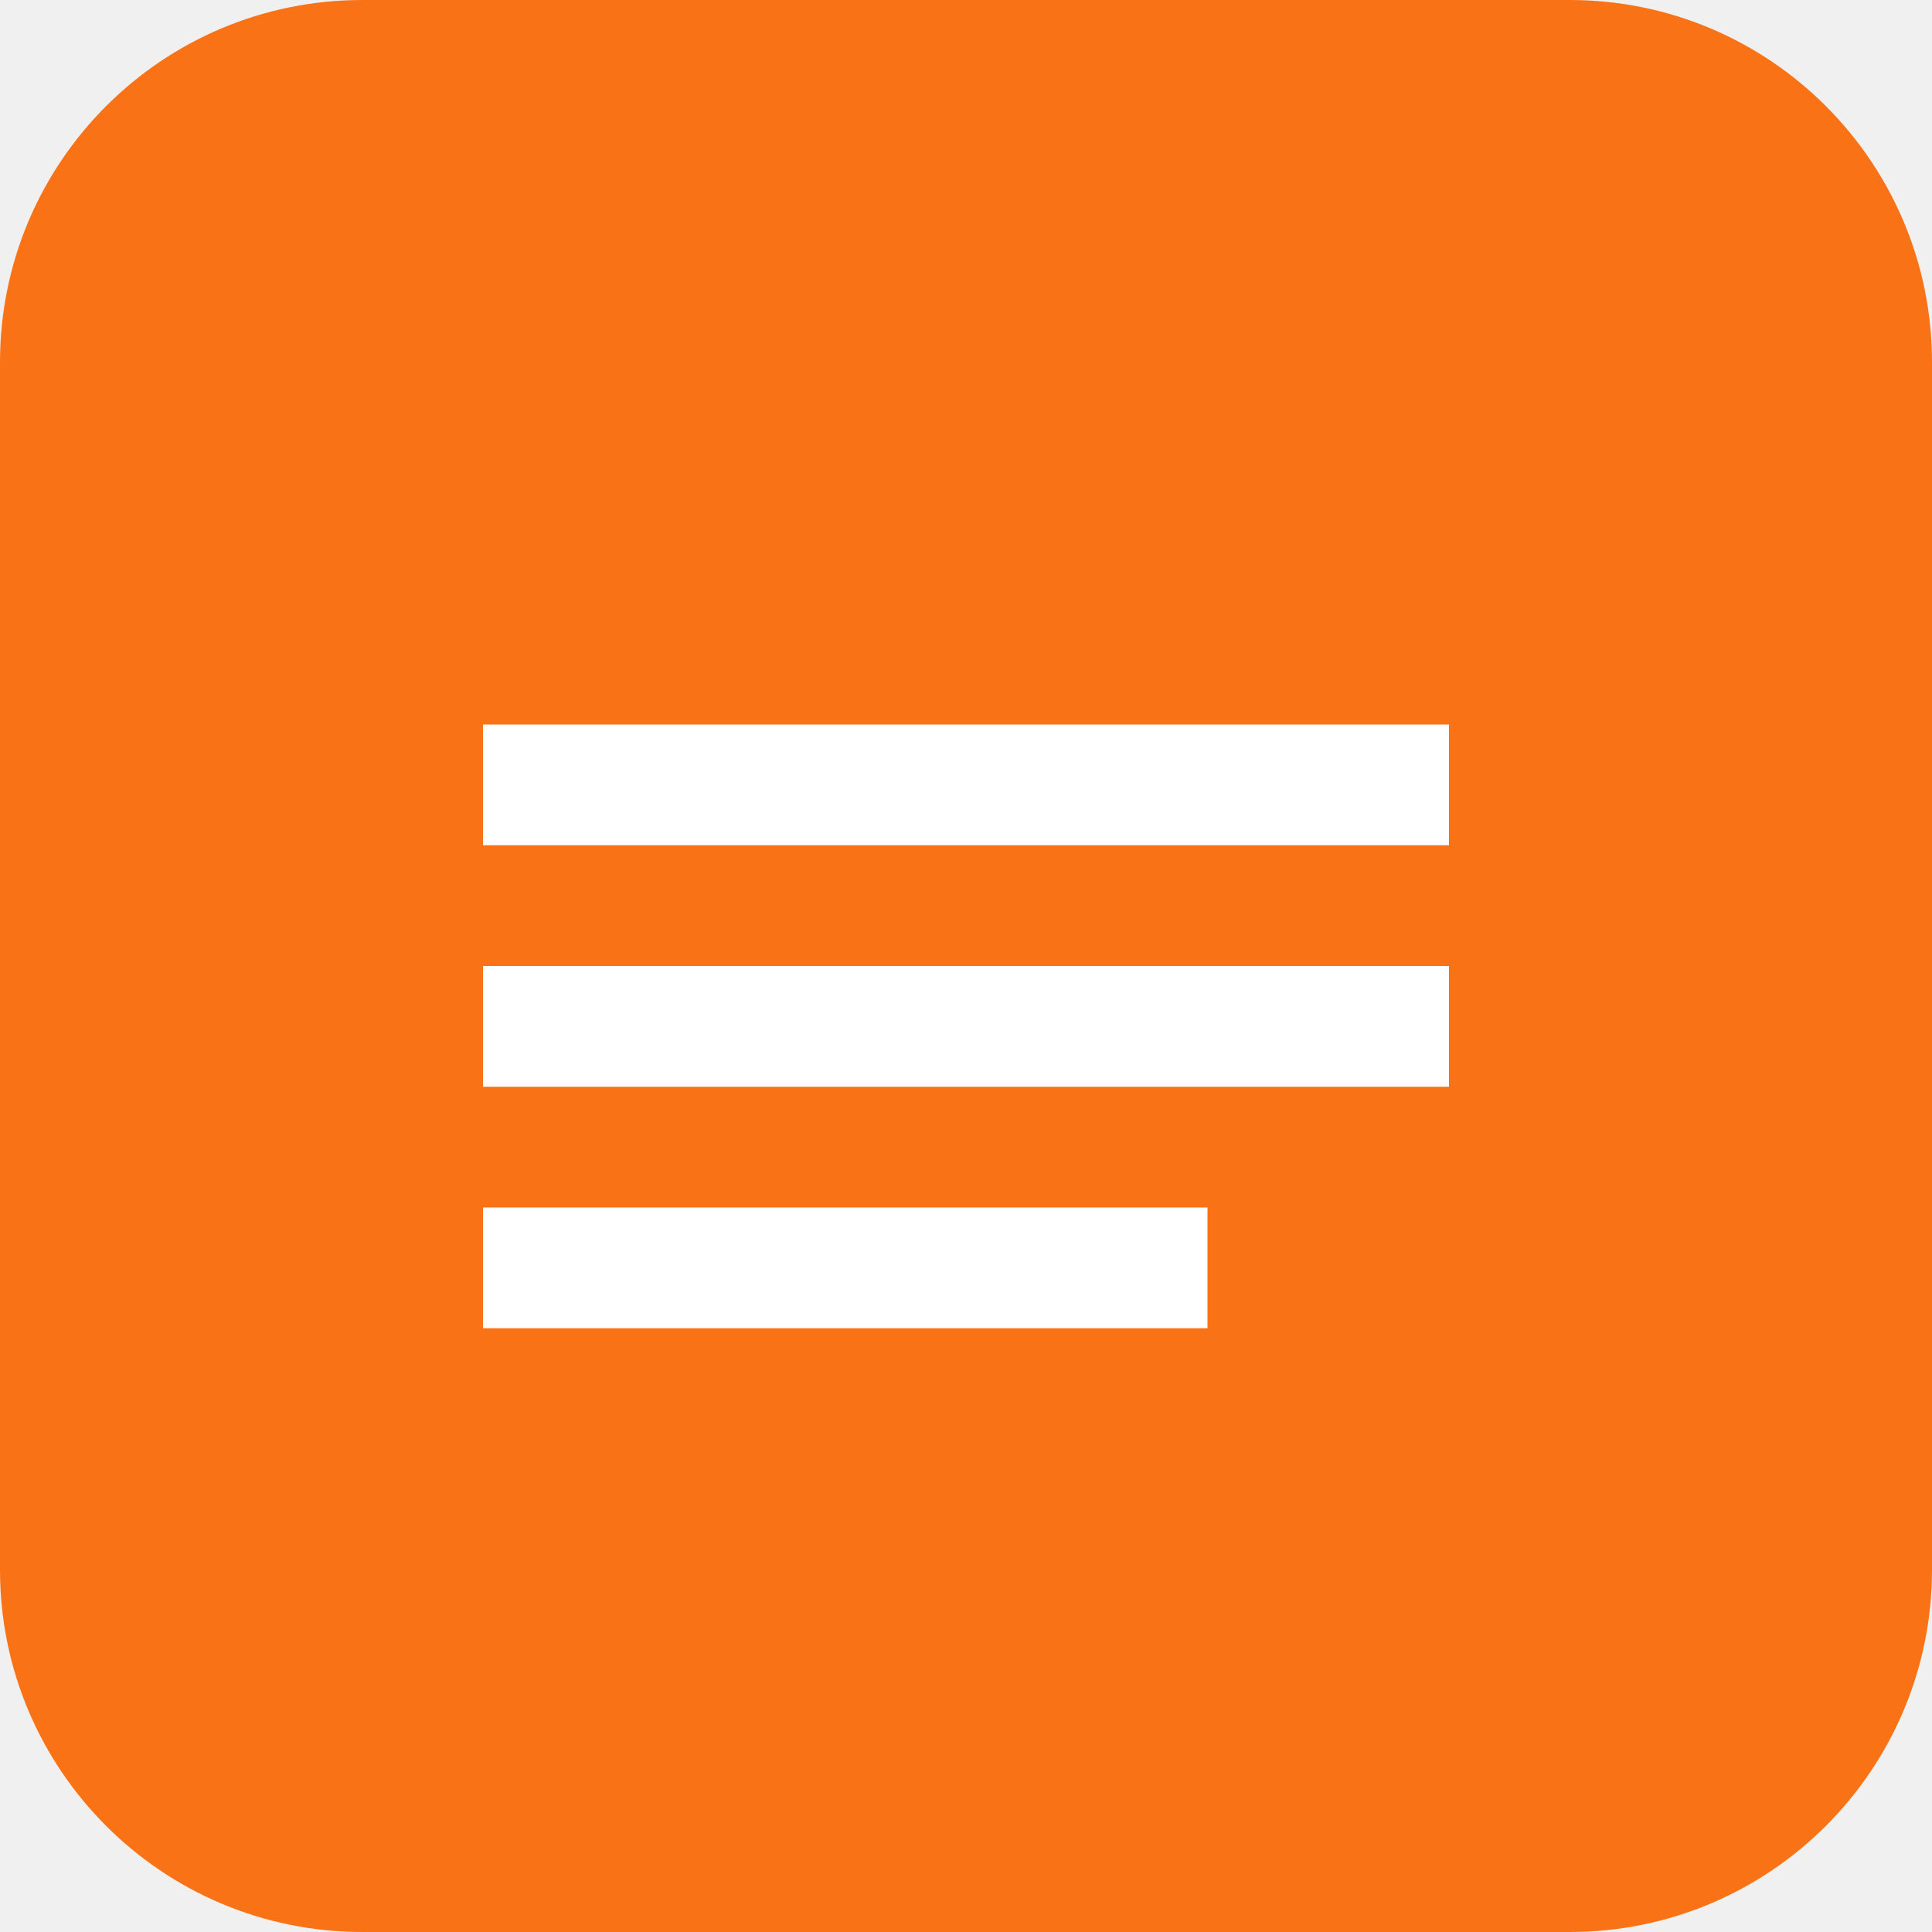
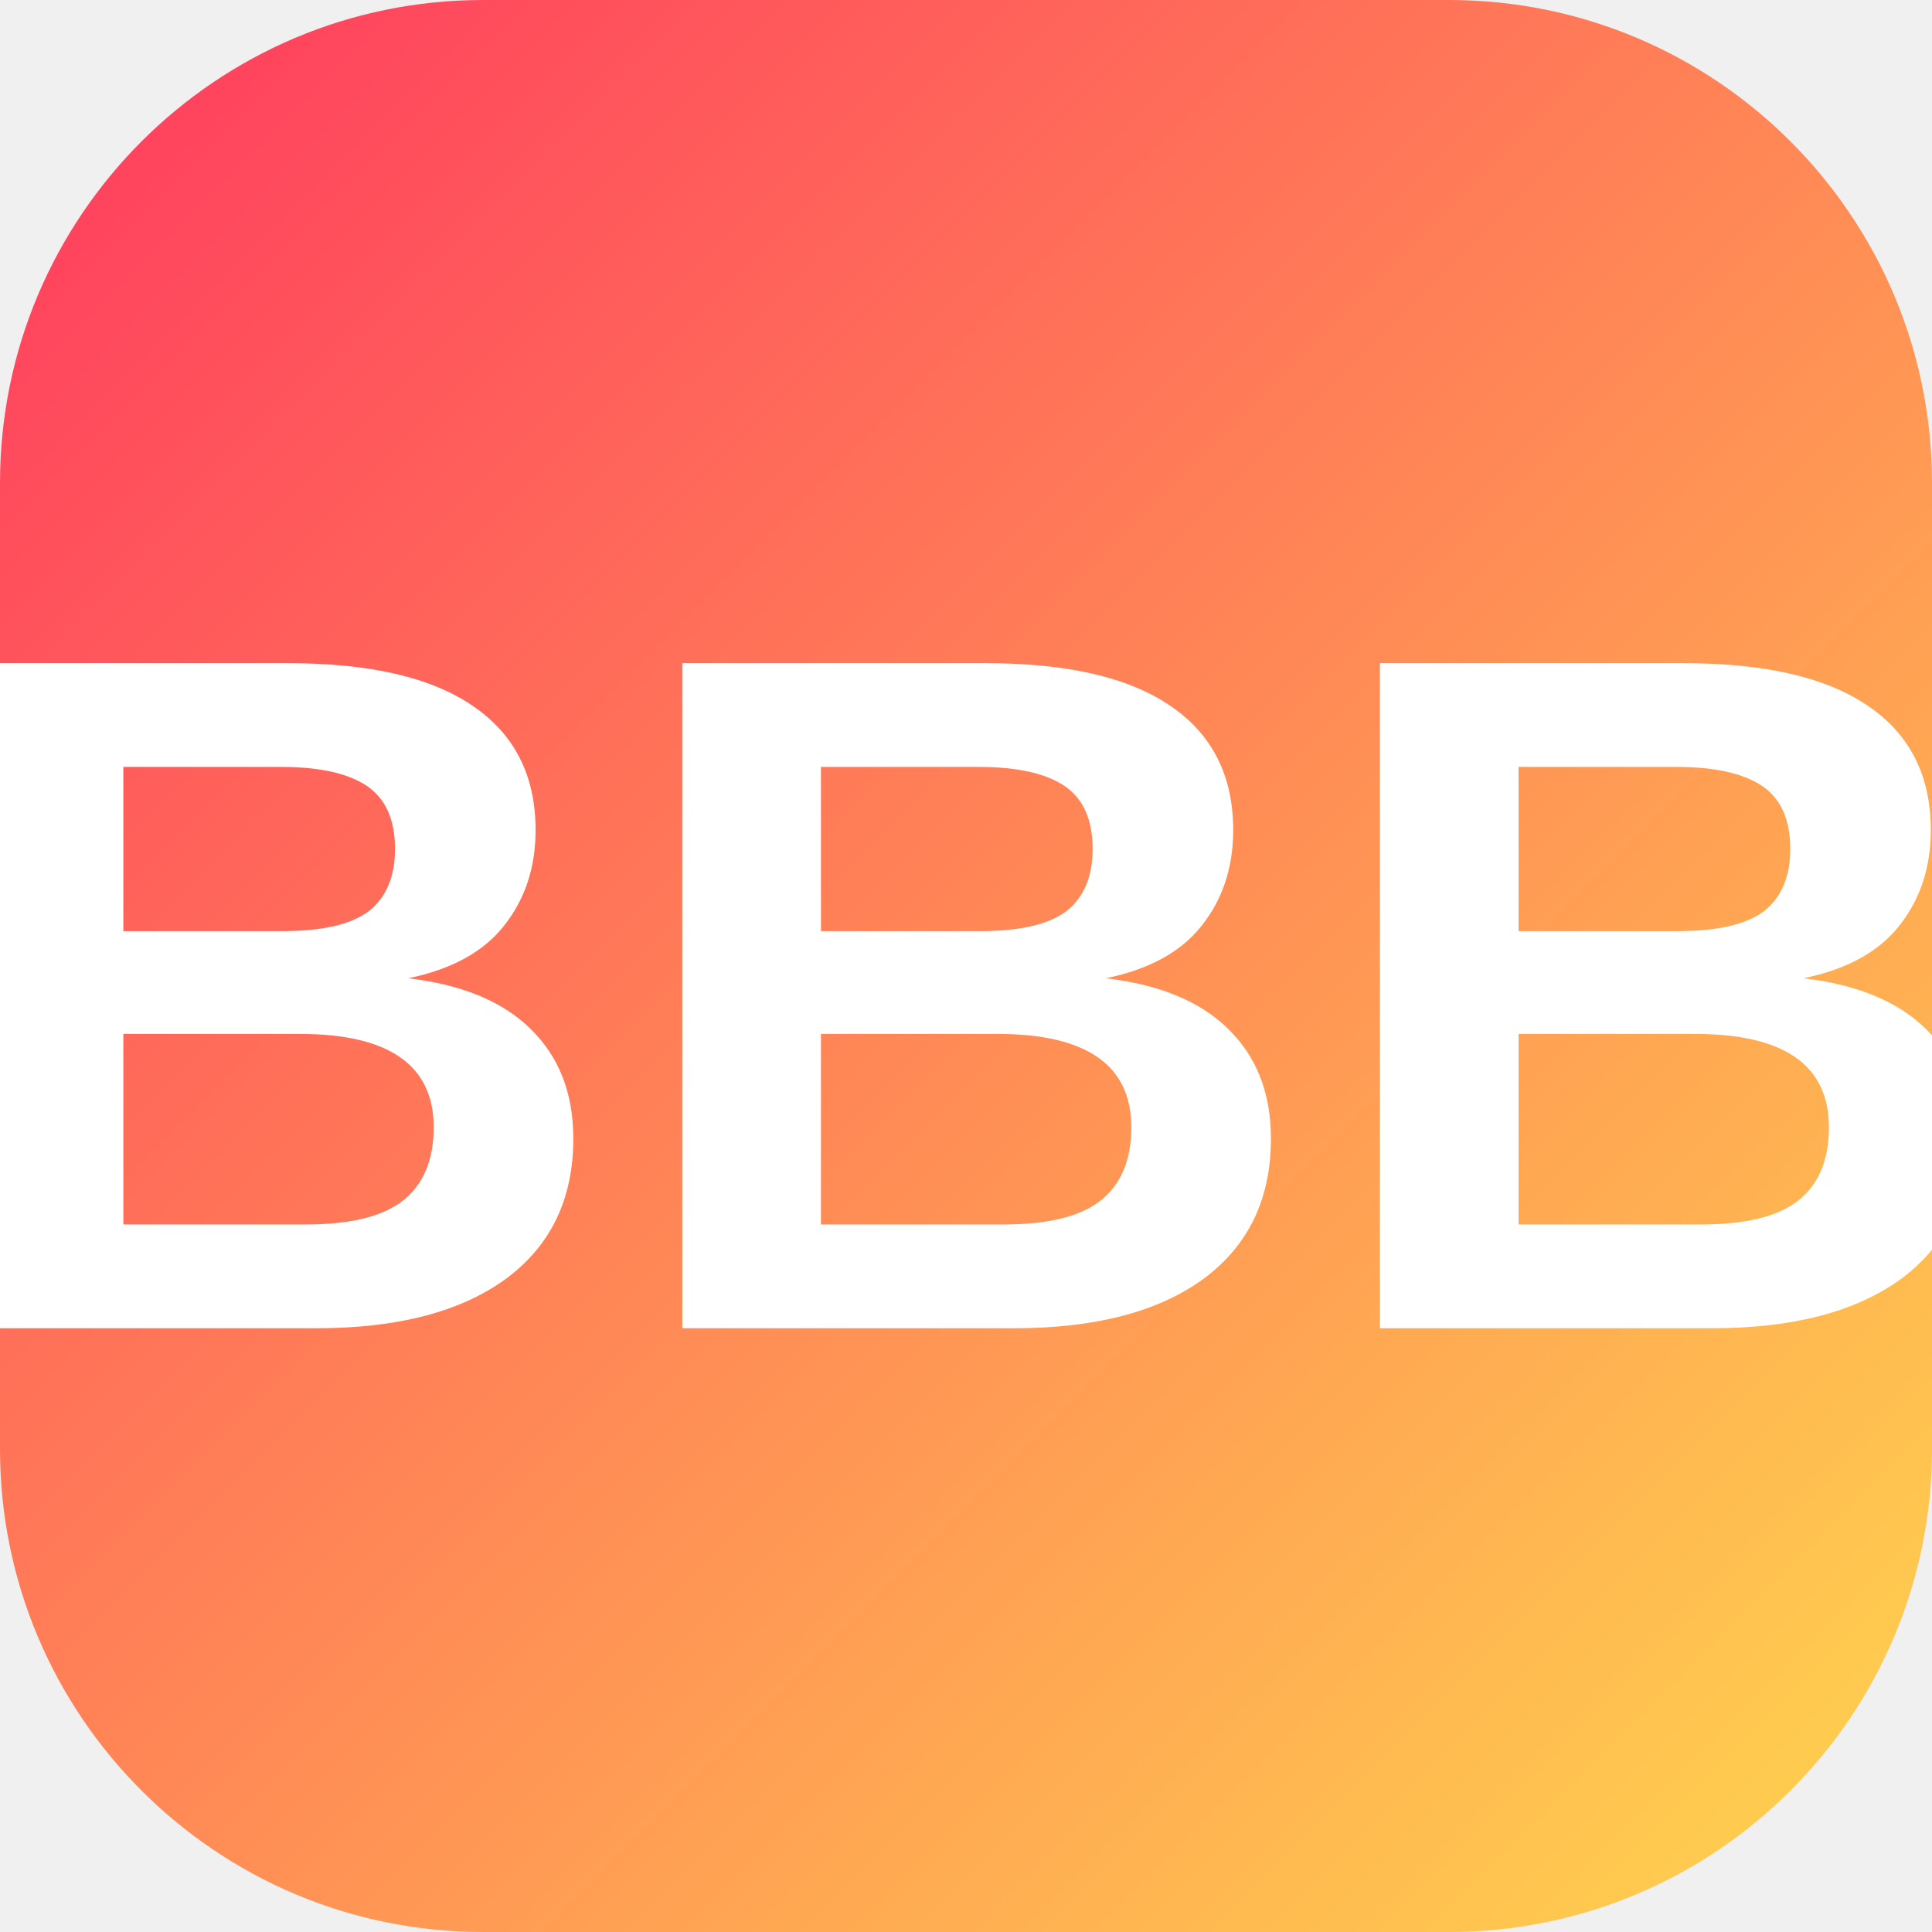
- <svg xmlns="http://www.w3.org/2000/svg" viewBox="0 0 32 32">
-   <rect width="32" height="32" fill="#f97316" rx="6" />
-   <path d="M8 12h16v2H8zm0 4h16v2H8zm0 4h12v2H8z" fill="white" />
+ <svg xmlns="http://www.w3.org/2000/svg" width="32" height="32" viewBox="0 0 32 32" fill="none">
+   <rect width="32" height="32" rx="8" fill="url(#gradient)" />
+   <text x="16" y="22" font-family="Arial, sans-serif" font-size="16" font-weight="bold" text-anchor="middle" fill="white">BBB</text>
+   <defs>
+     <linearGradient id="gradient" x1="0%" y1="0%" x2="100%" y2="100%">
+       <stop offset="0%" style="stop-color:#FF375F" />
+       <stop offset="100%" style="stop-color:#FFD84D" />
+     </linearGradient>
+   </defs>
</svg>
